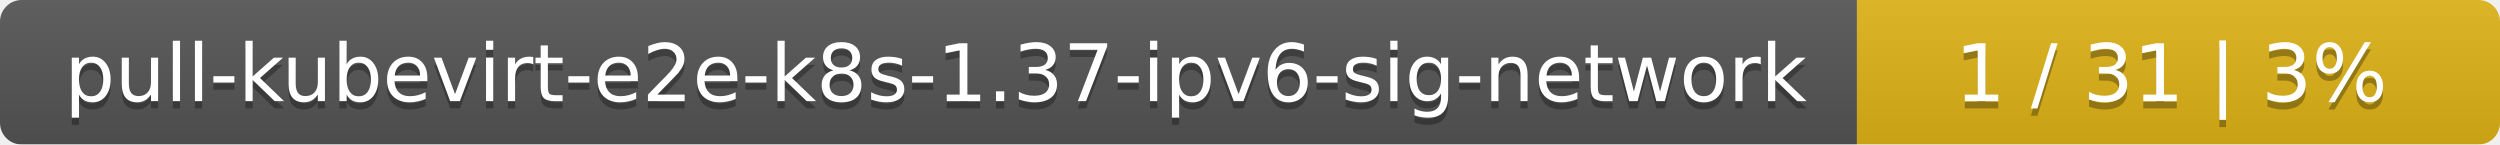
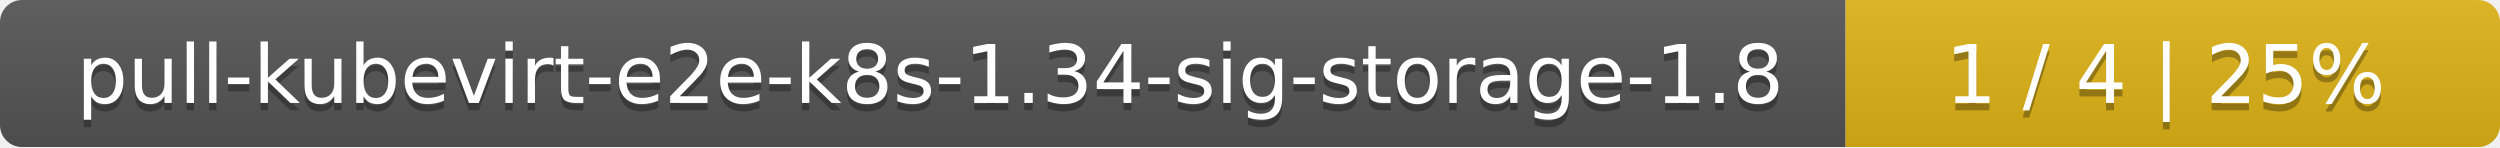
- <svg xmlns="http://www.w3.org/2000/svg" width="346" height="20">
+ <svg xmlns="http://www.w3.org/2000/svg" width="340" height="20">
  <linearGradient id="smooth" x2="0" y2="100%">
    <stop offset="0" stop-color="#bbb" stop-opacity=".1" />
    <stop offset="1" stop-opacity=".1" />
  </linearGradient>
  <mask id="round">
-     <rect width="346" height="20" rx="3" fill="#fff" />
+     <rect width="340" height="20" rx="3" fill="#fff" />
  </mask>
  <g mask="url(#round)">
-     <rect width="257" height="20" fill="#555" />
-     <rect x="257" width="89" height="20" fill="#dfb317" />
-     <rect width="346" height="20" fill="url(#smooth)" />
+     <rect width="251" height="20" fill="#555" />
+     <rect x="251" width="89" height="20" fill="#dfb317" />
+     <rect width="340" height="20" fill="url(#smooth)" />
  </g>
  <g fill="#fff" text-anchor="middle" font-family="DejaVu Sans,Verdana,Geneva,sans-serif" font-size="11">
-     <text x="129.5" y="15" fill="#010101" fill-opacity=".3">pull-kubevirt-e2e-k8s-1.37-ipv6-sig-network</text>
-     <text x="129.5" y="14">pull-kubevirt-e2e-k8s-1.37-ipv6-sig-network</text>
-     <text x="300.5" y="15" fill="#010101" fill-opacity=".3">1 / 31    |    3%</text>
-     <text x="300.5" y="14">1 / 31    |    3%</text>
+     <text x="126.5" y="15" fill="#010101" fill-opacity=".3">pull-kubevirt-e2e-k8s-1.34-sig-storage-1.8</text>
+     <text x="126.5" y="14">pull-kubevirt-e2e-k8s-1.34-sig-storage-1.8</text>
+     <text x="294.5" y="15" fill="#010101" fill-opacity=".3">1 / 4    |    25%</text>
+     <text x="294.5" y="14">1 / 4    |    25%</text>
  </g>
</svg>
